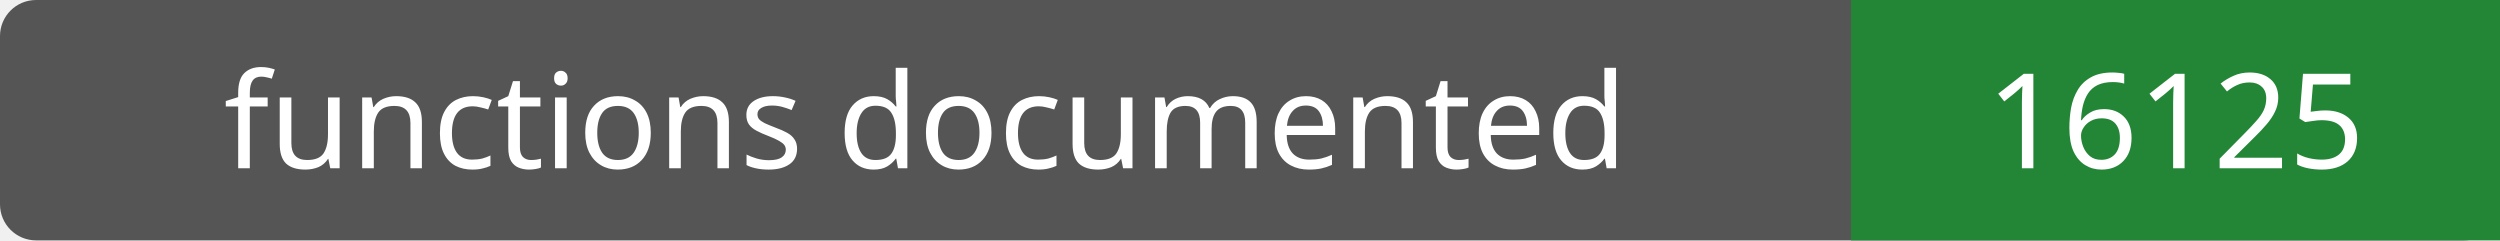
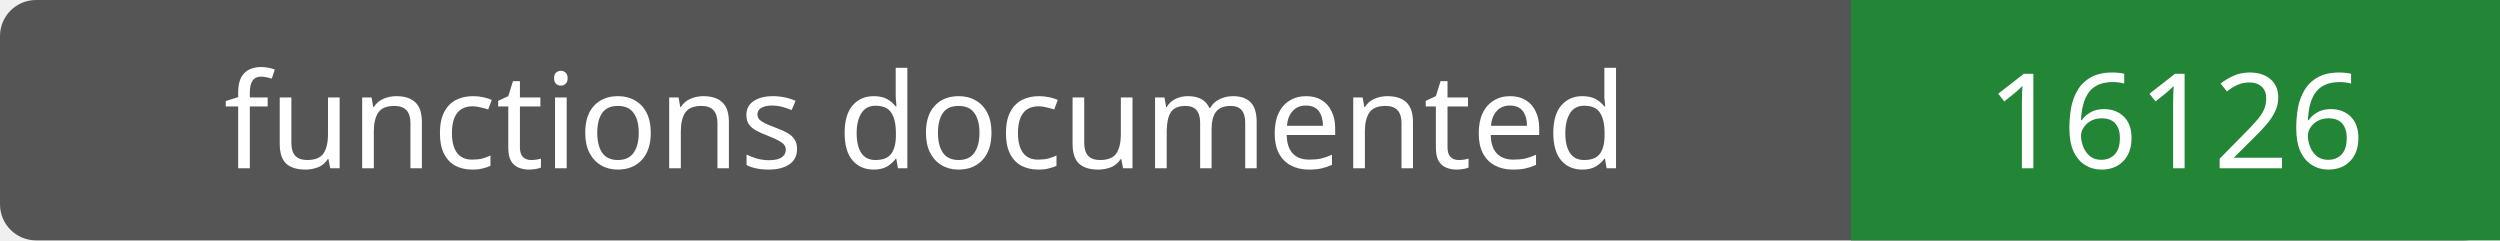
- <svg xmlns="http://www.w3.org/2000/svg" width="208" height="20" role="img" aria-label="functions documented: 16125">
+ <svg xmlns="http://www.w3.org/2000/svg" width="208" height="20" role="img" aria-label="functions documented: 16126">
  <rect width="208" height="20" rx="3" fill="#555" />
  <path fill="#238636" d="M154 0h54v20H154z" />
  <g fill="#fff" text-anchor="middle" font-family="Verdana,sans-serif" font-size="11">
    <text x="77.0" y="14">functions documented</text>
-     <text x="181.0" y="14">16125</text>
+     <text x="181.0" y="14">16126</text>
  </g>
</svg>
